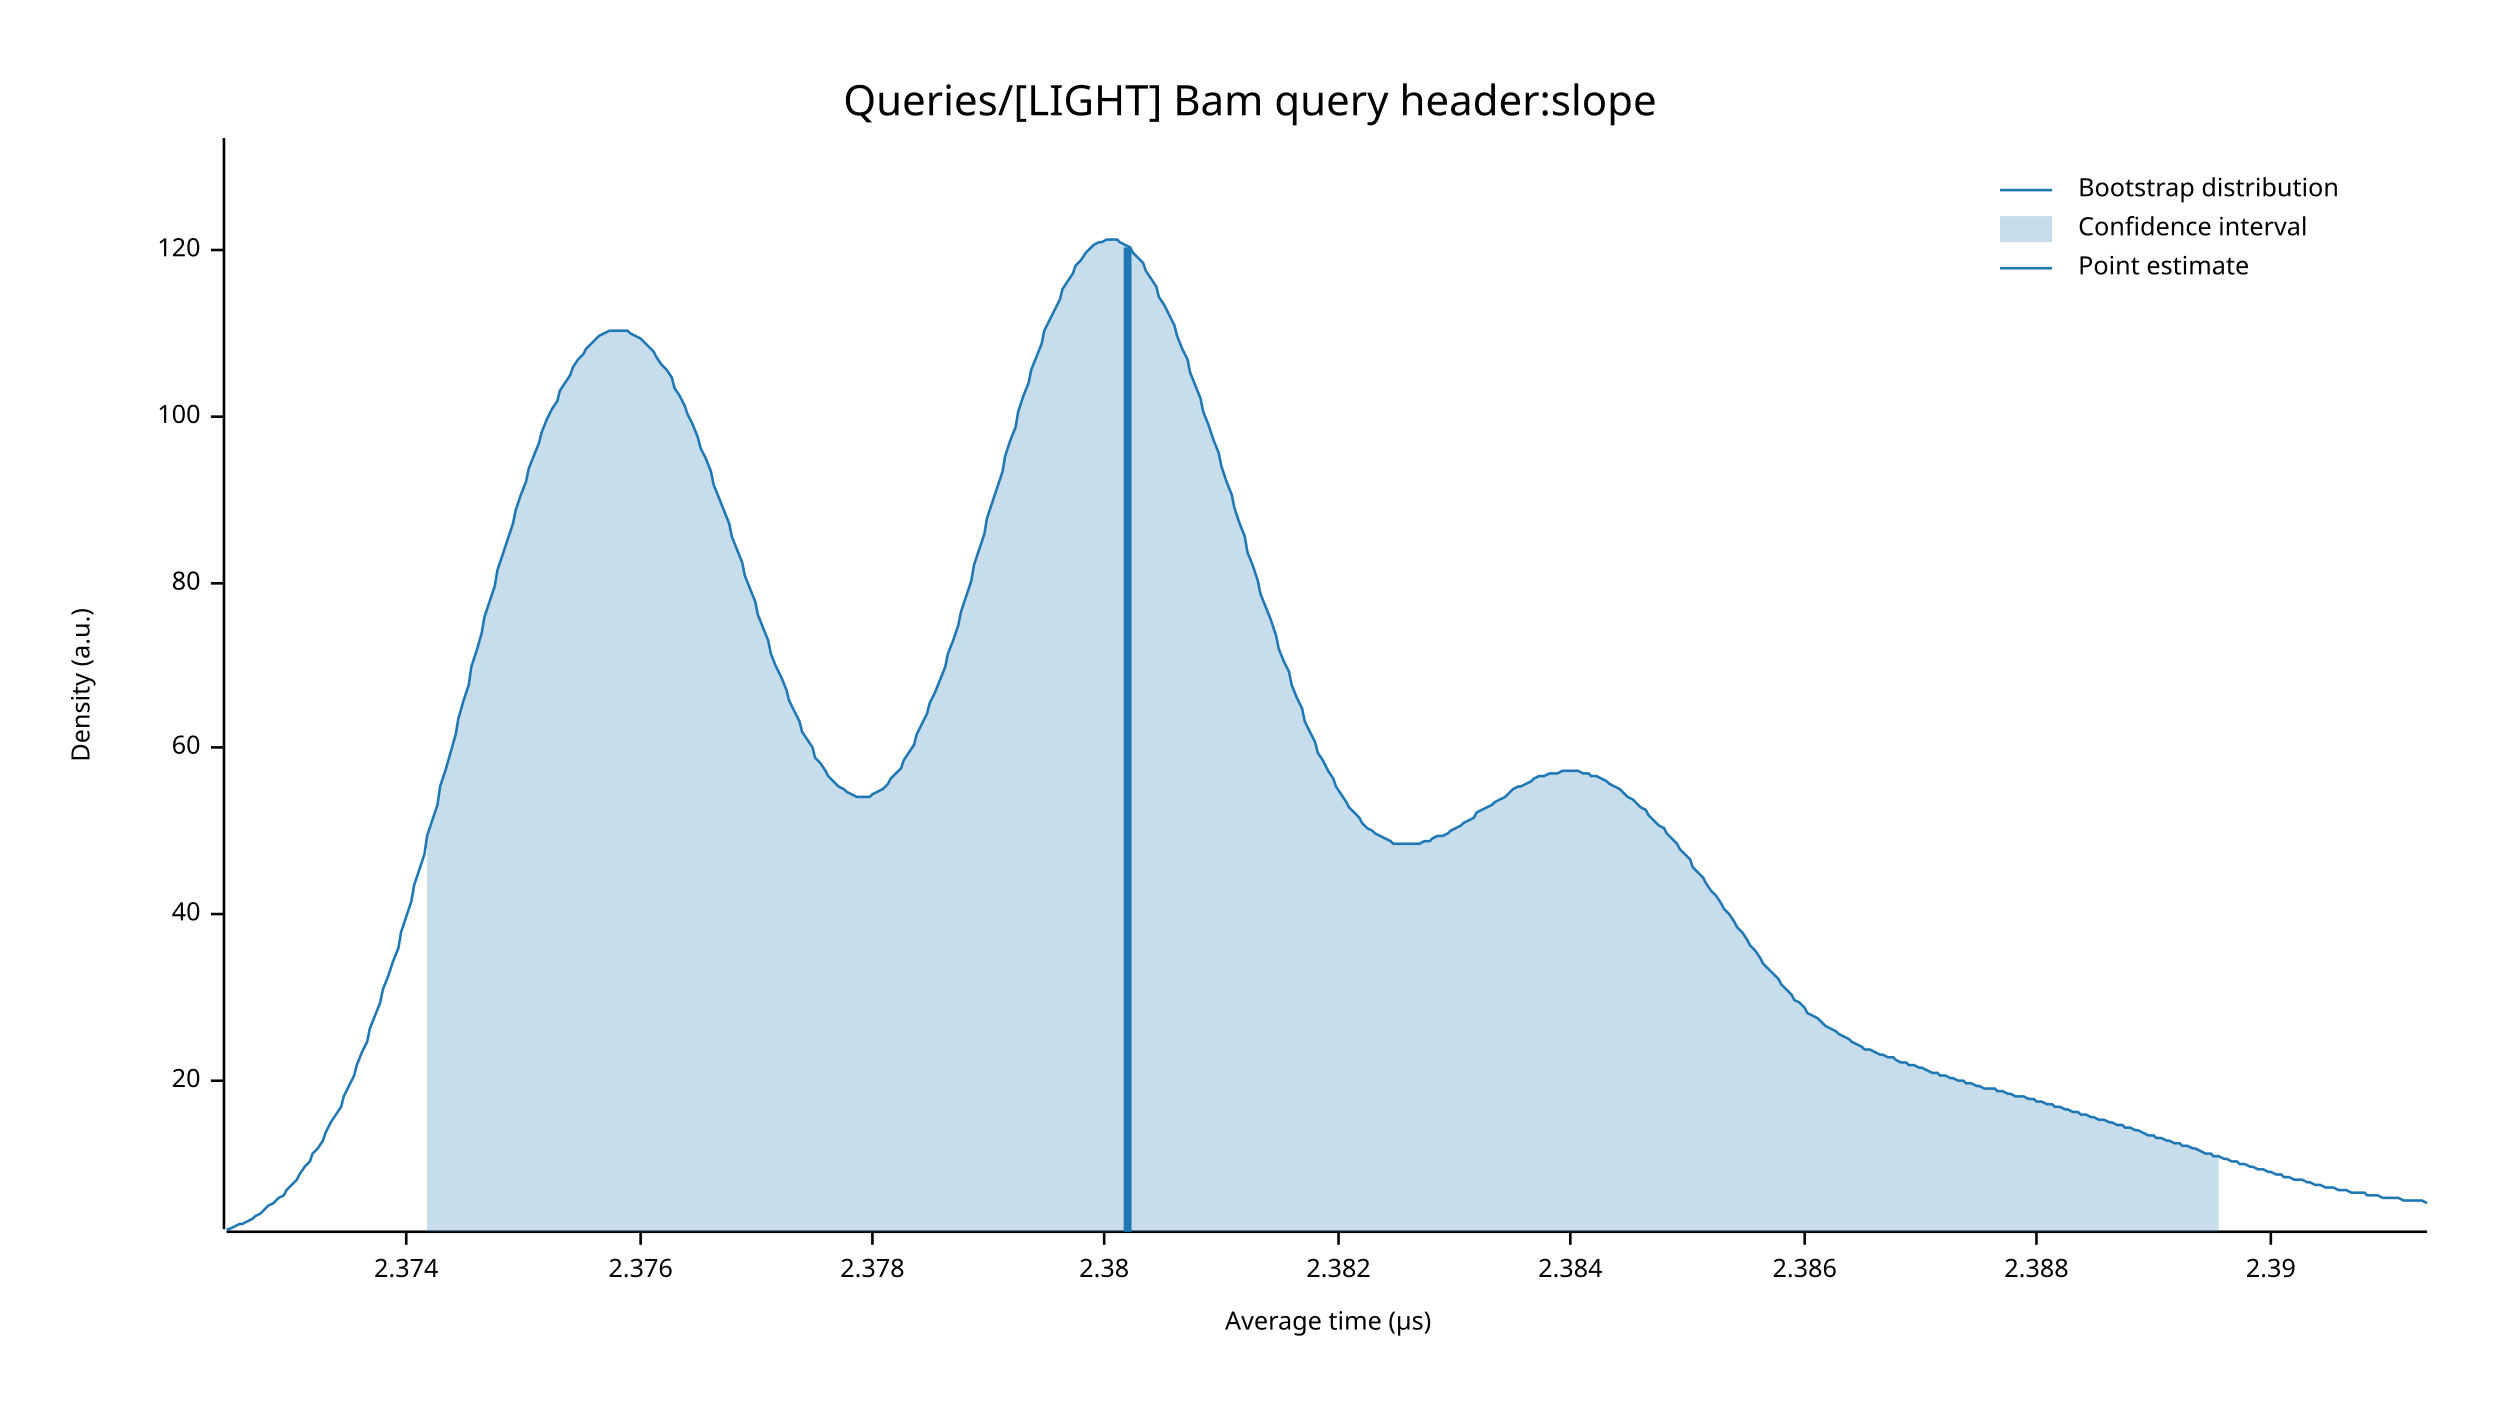
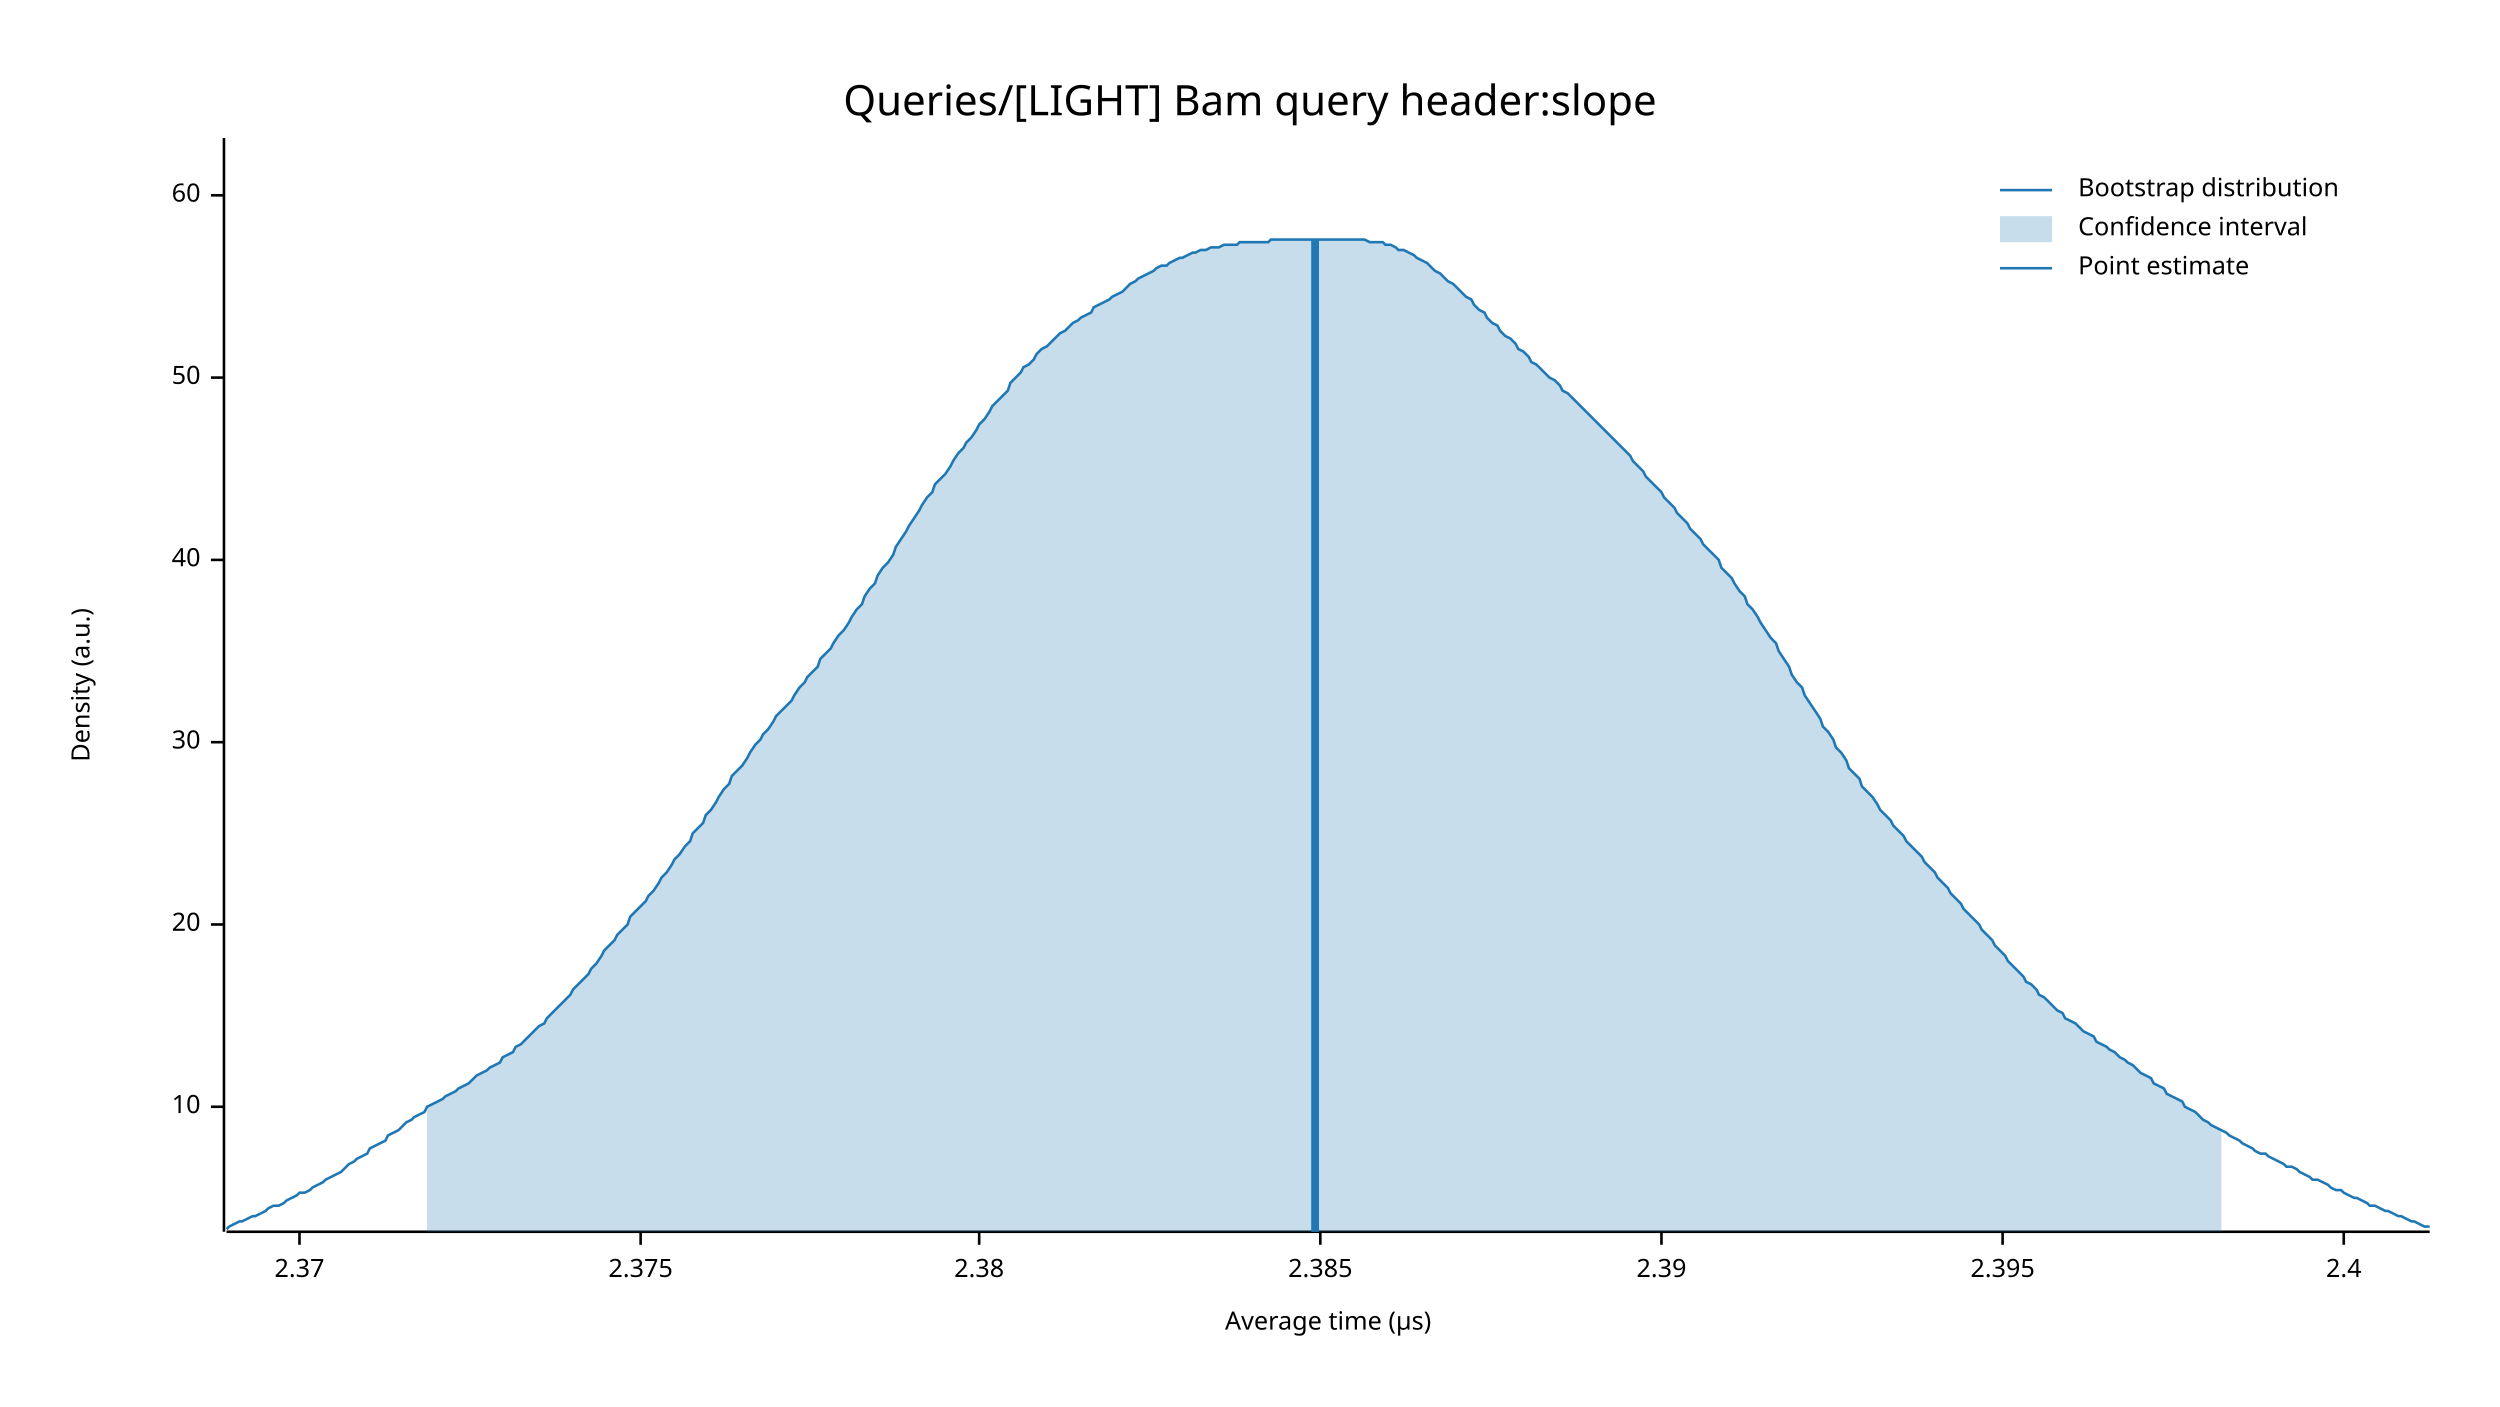
<svg xmlns="http://www.w3.org/2000/svg" width="960" height="540" viewBox="0 0 960 540">
  <text x="480" y="32" dy="0.76em" text-anchor="middle" font-family="sans-serif" font-size="16.129" opacity="1" fill="#000000">
Queries/[LIGHT] Bam query header:slope
</text>
  <text x="27" y="263" dy="0.76em" text-anchor="middle" font-family="sans-serif" font-size="9.677" opacity="1" fill="#000000" transform="rotate(270, 27, 263)">
Density (a.u.)
</text>
  <text x="510" y="513" dy="-0.5ex" text-anchor="middle" font-family="sans-serif" font-size="9.677" opacity="1" fill="#000000">
Average time (µs)
</text>
-   <polyline fill="none" opacity="1" stroke="#000000" stroke-width="1" points="86,53 86,472 " />
-   <text x="77" y="415" dy="0.5ex" text-anchor="end" font-family="sans-serif" font-size="9.677" opacity="1" fill="#000000">
+   <polyline fill="none" opacity="1" stroke="#000000" stroke-width="1" points="86,53 86,473 " />
+   <text x="77" y="425" dy="0.5ex" text-anchor="end" font-family="sans-serif" font-size="9.677" opacity="1" fill="#000000">
+ 10
+ </text>
+   <polyline fill="none" opacity="1" stroke="#000000" stroke-width="1" points="81,425 86,425 " />
+   <text x="77" y="355" dy="0.5ex" text-anchor="end" font-family="sans-serif" font-size="9.677" opacity="1" fill="#000000">
20
</text>
-   <polyline fill="none" opacity="1" stroke="#000000" stroke-width="1" points="81,415 86,415 " />
-   <text x="77" y="351" dy="0.5ex" text-anchor="end" font-family="sans-serif" font-size="9.677" opacity="1" fill="#000000">
+   <polyline fill="none" opacity="1" stroke="#000000" stroke-width="1" points="81,355 86,355 " />
+   <text x="77" y="285" dy="0.5ex" text-anchor="end" font-family="sans-serif" font-size="9.677" opacity="1" fill="#000000">
+ 30
+ </text>
+   <polyline fill="none" opacity="1" stroke="#000000" stroke-width="1" points="81,285 86,285 " />
+   <text x="77" y="215" dy="0.5ex" text-anchor="end" font-family="sans-serif" font-size="9.677" opacity="1" fill="#000000">
40
</text>
-   <polyline fill="none" opacity="1" stroke="#000000" stroke-width="1" points="81,351 86,351 " />
-   <text x="77" y="287" dy="0.5ex" text-anchor="end" font-family="sans-serif" font-size="9.677" opacity="1" fill="#000000">
+   <polyline fill="none" opacity="1" stroke="#000000" stroke-width="1" points="81,215 86,215 " />
+   <text x="77" y="145" dy="0.5ex" text-anchor="end" font-family="sans-serif" font-size="9.677" opacity="1" fill="#000000">
+ 50
+ </text>
+   <polyline fill="none" opacity="1" stroke="#000000" stroke-width="1" points="81,145 86,145 " />
+   <text x="77" y="75" dy="0.5ex" text-anchor="end" font-family="sans-serif" font-size="9.677" opacity="1" fill="#000000">
60
</text>
-   <polyline fill="none" opacity="1" stroke="#000000" stroke-width="1" points="81,287 86,287 " />
-   <text x="77" y="224" dy="0.5ex" text-anchor="end" font-family="sans-serif" font-size="9.677" opacity="1" fill="#000000">
- 80
+   <polyline fill="none" opacity="1" stroke="#000000" stroke-width="1" points="81,75 86,75 " />
+   <polyline fill="none" opacity="1" stroke="#000000" stroke-width="1" points="87,473 933,473 " />
+   <text x="115" y="483" dy="0.76em" text-anchor="middle" font-family="sans-serif" font-size="9.677" opacity="1" fill="#000000">
+ 2.37
</text>
-   <polyline fill="none" opacity="1" stroke="#000000" stroke-width="1" points="81,224 86,224 " />
-   <text x="77" y="160" dy="0.5ex" text-anchor="end" font-family="sans-serif" font-size="9.677" opacity="1" fill="#000000">
- 100
- </text>
-   <polyline fill="none" opacity="1" stroke="#000000" stroke-width="1" points="81,160 86,160 " />
-   <text x="77" y="96" dy="0.5ex" text-anchor="end" font-family="sans-serif" font-size="9.677" opacity="1" fill="#000000">
- 120
- </text>
-   <polyline fill="none" opacity="1" stroke="#000000" stroke-width="1" points="81,96 86,96 " />
-   <polyline fill="none" opacity="1" stroke="#000000" stroke-width="1" points="87,473 932,473 " />
-   <text x="156" y="483" dy="0.76em" text-anchor="middle" font-family="sans-serif" font-size="9.677" opacity="1" fill="#000000">
- 2.374
- </text>
-   <polyline fill="none" opacity="1" stroke="#000000" stroke-width="1" points="156,473 156,478 " />
+   <polyline fill="none" opacity="1" stroke="#000000" stroke-width="1" points="115,473 115,478 " />
  <text x="246" y="483" dy="0.76em" text-anchor="middle" font-family="sans-serif" font-size="9.677" opacity="1" fill="#000000">
- 2.376
+ 2.375
</text>
  <polyline fill="none" opacity="1" stroke="#000000" stroke-width="1" points="246,473 246,478 " />
-   <text x="335" y="483" dy="0.76em" text-anchor="middle" font-family="sans-serif" font-size="9.677" opacity="1" fill="#000000">
- 2.378
- </text>
-   <polyline fill="none" opacity="1" stroke="#000000" stroke-width="1" points="335,473 335,478 " />
-   <text x="424" y="483" dy="0.76em" text-anchor="middle" font-family="sans-serif" font-size="9.677" opacity="1" fill="#000000">
+   <text x="376" y="483" dy="0.76em" text-anchor="middle" font-family="sans-serif" font-size="9.677" opacity="1" fill="#000000">
2.38
</text>
-   <polyline fill="none" opacity="1" stroke="#000000" stroke-width="1" points="424,473 424,478 " />
-   <text x="514" y="483" dy="0.76em" text-anchor="middle" font-family="sans-serif" font-size="9.677" opacity="1" fill="#000000">
- 2.382
+   <polyline fill="none" opacity="1" stroke="#000000" stroke-width="1" points="376,473 376,478 " />
+   <text x="507" y="483" dy="0.76em" text-anchor="middle" font-family="sans-serif" font-size="9.677" opacity="1" fill="#000000">
+ 2.385
</text>
-   <polyline fill="none" opacity="1" stroke="#000000" stroke-width="1" points="514,473 514,478 " />
-   <text x="603" y="483" dy="0.76em" text-anchor="middle" font-family="sans-serif" font-size="9.677" opacity="1" fill="#000000">
- 2.384
- </text>
-   <polyline fill="none" opacity="1" stroke="#000000" stroke-width="1" points="603,473 603,478 " />
-   <text x="693" y="483" dy="0.76em" text-anchor="middle" font-family="sans-serif" font-size="9.677" opacity="1" fill="#000000">
- 2.386
- </text>
-   <polyline fill="none" opacity="1" stroke="#000000" stroke-width="1" points="693,473 693,478 " />
-   <text x="782" y="483" dy="0.76em" text-anchor="middle" font-family="sans-serif" font-size="9.677" opacity="1" fill="#000000">
- 2.388
- </text>
-   <polyline fill="none" opacity="1" stroke="#000000" stroke-width="1" points="782,473 782,478 " />
-   <text x="872" y="483" dy="0.76em" text-anchor="middle" font-family="sans-serif" font-size="9.677" opacity="1" fill="#000000">
+   <polyline fill="none" opacity="1" stroke="#000000" stroke-width="1" points="507,473 507,478 " />
+   <text x="638" y="483" dy="0.76em" text-anchor="middle" font-family="sans-serif" font-size="9.677" opacity="1" fill="#000000">
2.39
</text>
-   <polyline fill="none" opacity="1" stroke="#000000" stroke-width="1" points="872,473 872,478 " />
-   <polyline fill="none" opacity="1" stroke="#1F78B4" stroke-width="1" points="87,472 88,472 90,471 92,470 93,470 95,469 97,468 98,467 100,466 102,464 103,463 105,462 107,460 109,459 110,457 112,455 114,453 115,451 117,448 119,446 120,443 122,441 124,438 125,435 127,431 129,428 131,425 132,421 134,417 136,413 137,409 139,404 141,400 142,395 144,390 146,385 147,380 149,375 151,369 153,364 154,358 156,352 158,346 159,340 161,334 163,328 164,321 166,315 168,309 169,302 171,296 173,289 175,282 176,276 178,269 180,263 181,256 183,250 185,243 186,237 188,231 190,225 191,219 193,213 195,207 197,201 198,196 200,190 202,185 203,180 205,175 207,170 208,166 210,161 212,157 214,154 215,150 217,147 219,144 220,141 222,138 224,136 225,134 227,132 229,130 230,129 232,128 234,127 236,127 237,127 239,127 241,127 242,128 244,129 246,130 247,131 249,133 251,135 252,137 254,140 256,142 258,145 259,149 261,152 263,156 264,159 266,163 268,168 269,172 271,176 273,181 274,186 276,191 278,196 280,201 281,206 283,211 285,216 286,221 288,226 290,231 291,236 293,241 295,246 296,251 298,256 300,260 302,265 303,269 305,273 307,277 308,281 310,284 312,287 313,291 315,293 317,296 318,298 320,300 322,302 324,303 325,304 327,305 329,306 330,306 332,306 334,306 335,305 337,304 339,303 341,301 342,299 344,297 346,295 347,292 349,289 351,286 352,282 354,278 356,274 357,270 359,266 361,261 363,256 364,251 366,246 368,240 369,235 371,229 373,223 374,217 376,211 378,205 379,199 381,193 383,187 385,181 386,175 388,169 390,164 391,158 393,152 395,147 396,142 398,137 400,132 401,127 403,123 405,119 407,115 408,111 410,108 412,105 413,102 415,100 417,97 418,96 420,94 422,93 423,93 425,92 427,92 429,92 430,93 432,94 434,95 435,97 437,99 439,101 440,104 442,107 444,110 445,114 447,117 449,121 451,125 452,129 454,134 456,138 457,143 459,148 461,153 462,158 464,163 466,169 468,174 469,179 471,185 473,190 474,195 476,201 478,206 479,212 481,217 483,223 484,228 486,233 488,238 490,244 491,249 493,254 495,258 496,263 498,268 500,272 501,277 503,281 505,285 506,289 508,292 510,296 512,299 513,302 515,305 517,308 518,310 520,312 522,314 523,316 525,318 527,319 528,320 530,321 532,322 534,323 535,324 537,324 539,324 540,324 542,324 544,324 545,324 547,323 549,323 550,322 552,321 554,321 556,320 557,319 559,318 561,317 562,316 564,315 566,314 567,312 569,311 571,310 573,309 574,308 576,307 578,306 579,305 581,303 583,302 584,302 586,301 588,300 589,299 591,298 593,298 595,297 596,297 598,297 600,296 601,296 603,296 605,296 606,296 608,297 610,297 611,298 613,298 615,299 617,300 618,301 620,302 622,303 623,304 625,306 627,307 628,308 630,310 632,311 633,313 635,315 637,317 639,318 640,320 642,322 644,324 645,326 647,328 649,330 650,333 652,335 654,337 655,339 657,342 659,344 661,347 662,349 664,351 666,354 667,356 669,358 671,361 672,363 674,365 676,368 677,370 679,372 681,374 683,376 684,378 686,380 688,382 689,384 691,385 693,387 694,389 696,390 698,391 700,393 701,394 703,395 705,396 706,397 708,398 710,399 711,400 713,401 715,402 716,403 718,403 720,404 722,405 723,405 725,406 727,406 728,407 730,408 732,408 733,409 735,409 737,410 738,410 740,411 742,412 744,412 745,413 747,413 749,414 750,414 752,415 754,415 755,416 757,416 759,417 760,417 762,418 764,418 766,418 767,419 769,419 771,420 772,420 774,421 776,421 777,421 779,422 781,422 782,423 784,423 786,424 788,424 789,425 791,425 793,426 794,426 796,427 798,427 799,428 801,428 803,429 804,429 806,430 808,430 810,431 811,431 813,432 815,432 816,433 818,433 820,434 821,434 823,435 825,436 827,436 828,437 830,437 832,438 833,438 835,439 837,439 838,440 840,440 842,441 843,441 845,442 847,443 849,443 850,444 852,444 854,445 855,445 857,446 859,446 860,447 862,447 864,448 865,448 867,449 869,449 871,450 872,450 874,451 876,451 877,452 879,452 881,453 882,453 884,453 886,454 887,454 889,455 891,455 893,456 894,456 896,456 898,457 899,457 901,457 903,458 904,458 906,458 908,458 909,459 911,459 913,459 915,460 916,460 918,460 920,460 921,460 923,461 925,461 926,461 928,461 930,461 932,462 " />
-   <polygon opacity="0.25" fill="#1F78B4" points="164,321 166,315 168,309 169,302 171,296 173,289 175,282 176,276 178,269 180,263 181,256 183,250 185,243 186,237 188,231 190,225 191,219 193,213 195,207 197,201 198,196 200,190 202,185 203,180 205,175 207,170 208,166 210,161 212,157 214,154 215,150 217,147 219,144 220,141 222,138 224,136 225,134 227,132 229,130 230,129 232,128 234,127 236,127 237,127 239,127 241,127 242,128 244,129 246,130 247,131 249,133 251,135 252,137 254,140 256,142 258,145 259,149 261,152 263,156 264,159 266,163 268,168 269,172 271,176 273,181 274,186 276,191 278,196 280,201 281,206 283,211 285,216 286,221 288,226 290,231 291,236 293,241 295,246 296,251 298,256 300,260 302,265 303,269 305,273 307,277 308,281 310,284 312,287 313,291 315,293 317,296 318,298 320,300 322,302 324,303 325,304 327,305 329,306 330,306 332,306 334,306 335,305 337,304 339,303 341,301 342,299 344,297 346,295 347,292 349,289 351,286 352,282 354,278 356,274 357,270 359,266 361,261 363,256 364,251 366,246 368,240 369,235 371,229 373,223 374,217 376,211 378,205 379,199 381,193 383,187 385,181 386,175 388,169 390,164 391,158 393,152 395,147 396,142 398,137 400,132 401,127 403,123 405,119 407,115 408,111 410,108 412,105 413,102 415,100 417,97 418,96 420,94 422,93 423,93 425,92 427,92 429,92 430,93 432,94 434,95 435,97 437,99 439,101 440,104 442,107 444,110 445,114 447,117 449,121 451,125 452,129 454,134 456,138 457,143 459,148 461,153 462,158 464,163 466,169 468,174 469,179 471,185 473,190 474,195 476,201 478,206 479,212 481,217 483,223 484,228 486,233 488,238 490,244 491,249 493,254 495,258 496,263 498,268 500,272 501,277 503,281 505,285 506,289 508,292 510,296 512,299 513,302 515,305 517,308 518,310 520,312 522,314 523,316 525,318 527,319 528,320 530,321 532,322 534,323 535,324 537,324 539,324 540,324 542,324 544,324 545,324 547,323 549,323 550,322 552,321 554,321 556,320 557,319 559,318 561,317 562,316 564,315 566,314 567,312 569,311 571,310 573,309 574,308 576,307 578,306 579,305 581,303 583,302 584,302 586,301 588,300 589,299 591,298 593,298 595,297 596,297 598,297 600,296 601,296 603,296 605,296 606,296 608,297 610,297 611,298 613,298 615,299 617,300 618,301 620,302 622,303 623,304 625,306 627,307 628,308 630,310 632,311 633,313 635,315 637,317 639,318 640,320 642,322 644,324 645,326 647,328 649,330 650,333 652,335 654,337 655,339 657,342 659,344 661,347 662,349 664,351 666,354 667,356 669,358 671,361 672,363 674,365 676,368 677,370 679,372 681,374 683,376 684,378 686,380 688,382 689,384 691,385 693,387 694,389 696,390 698,391 700,393 701,394 703,395 705,396 706,397 708,398 710,399 711,400 713,401 715,402 716,403 718,403 720,404 722,405 723,405 725,406 727,406 728,407 730,408 732,408 733,409 735,409 737,410 738,410 740,411 742,412 744,412 745,413 747,413 749,414 750,414 752,415 754,415 755,416 757,416 759,417 760,417 762,418 764,418 766,418 767,419 769,419 771,420 772,420 774,421 776,421 777,421 779,422 781,422 782,423 784,423 786,424 788,424 789,425 791,425 793,426 794,426 796,427 798,427 799,428 801,428 803,429 804,429 806,430 808,430 810,431 811,431 813,432 815,432 816,433 818,433 820,434 821,434 823,435 825,436 827,436 828,437 830,437 832,438 833,438 835,439 837,439 838,440 840,440 842,441 843,441 845,442 847,443 849,443 850,444 852,444 852,473 164,473 " />
-   <polyline fill="none" opacity="1" stroke="#1F78B4" stroke-width="3" points="433,473 433,95 " />
+   <polyline fill="none" opacity="1" stroke="#000000" stroke-width="1" points="638,473 638,478 " />
+   <text x="769" y="483" dy="0.76em" text-anchor="middle" font-family="sans-serif" font-size="9.677" opacity="1" fill="#000000">
+ 2.395
+ </text>
+   <polyline fill="none" opacity="1" stroke="#000000" stroke-width="1" points="769,473 769,478 " />
+   <text x="900" y="483" dy="0.76em" text-anchor="middle" font-family="sans-serif" font-size="9.677" opacity="1" fill="#000000">
+ 2.4
+ </text>
+   <polyline fill="none" opacity="1" stroke="#000000" stroke-width="1" points="900,473 900,478 " />
+   <polyline fill="none" opacity="1" stroke="#1F78B4" stroke-width="1" points="87,472 88,471 90,470 92,469 93,469 95,468 97,467 98,467 100,466 102,465 103,464 105,463 107,463 109,462 110,461 112,460 114,459 115,458 117,458 119,457 120,456 122,455 124,454 125,453 127,452 129,451 131,450 132,449 134,447 136,446 137,445 139,444 141,443 142,441 144,440 146,439 148,438 149,436 151,435 153,434 154,433 156,431 158,430 159,429 161,428 163,427 164,425 166,424 168,423 170,422 171,421 173,420 175,419 176,418 178,417 180,416 181,415 183,413 185,412 187,411 188,410 190,409 192,408 193,406 195,405 197,404 198,402 200,401 202,399 203,398 205,396 207,394 209,393 210,391 212,389 214,387 215,386 217,384 219,382 220,380 222,378 224,376 226,374 227,372 229,370 231,367 232,365 234,363 236,361 237,359 239,357 241,355 242,352 244,350 246,348 248,346 249,344 251,342 253,339 254,337 256,335 258,332 259,330 261,328 263,325 265,323 266,320 268,318 270,316 271,313 273,311 275,308 276,306 278,303 280,301 281,298 283,296 285,294 287,291 288,289 290,286 292,284 293,282 295,280 297,277 298,275 300,273 302,271 304,269 305,267 307,264 309,262 310,260 312,258 314,256 315,253 317,251 319,249 320,247 322,244 324,242 326,239 327,237 329,234 331,232 332,229 334,226 336,224 337,221 339,218 341,216 343,213 344,210 346,207 348,204 349,202 351,199 353,196 354,194 356,191 358,189 359,186 361,184 363,182 365,179 366,177 368,174 370,172 371,170 373,168 375,165 376,163 378,161 380,158 381,156 383,154 385,152 387,150 388,147 390,145 392,143 393,141 395,140 397,138 398,136 400,134 402,133 404,131 405,130 407,128 409,127 410,126 412,124 414,123 415,122 417,121 419,120 420,118 422,117 424,116 426,115 427,114 429,113 431,112 432,111 434,109 436,108 437,107 439,106 441,105 443,104 444,103 446,102 448,102 449,101 451,100 453,99 454,99 456,98 458,97 459,97 461,96 463,96 465,95 466,95 468,95 470,94 471,94 473,94 475,94 476,93 478,93 480,93 482,93 483,93 485,93 487,93 488,92 490,92 492,92 493,92 495,92 497,92 498,92 500,92 502,92 504,92 505,92 507,92 509,92 510,92 512,92 514,92 515,92 517,92 519,92 521,92 522,92 524,92 526,93 527,93 529,93 531,93 532,94 534,94 536,95 537,96 539,96 541,97 543,98 544,99 546,100 548,101 549,102 551,104 553,105 554,106 556,108 558,109 560,111 561,112 563,114 565,115 566,117 568,119 570,120 571,122 573,124 575,125 576,127 578,129 580,130 582,132 583,134 585,135 587,137 588,139 590,140 592,142 593,143 595,145 597,146 599,148 600,150 602,151 604,153 605,154 607,156 609,158 610,159 612,161 614,163 615,164 617,166 619,168 621,170 622,171 624,173 626,175 627,177 629,179 631,181 632,183 634,185 636,187 638,189 639,191 641,193 643,195 644,197 646,199 648,201 649,203 651,205 653,207 654,209 656,211 658,213 660,215 661,218 663,220 665,222 666,224 668,227 670,229 671,232 673,234 675,237 676,239 678,242 680,245 682,247 683,250 685,253 687,256 688,259 690,262 692,264 693,267 695,270 697,273 699,276 700,279 702,281 704,284 705,287 707,289 709,292 710,295 712,297 714,299 715,302 717,304 719,306 721,309 722,311 724,313 726,315 727,317 729,319 731,321 732,323 734,325 736,327 738,329 739,331 741,333 743,335 744,337 746,339 748,341 749,343 751,345 753,347 754,349 756,351 758,353 760,355 761,357 763,359 765,361 766,363 768,365 770,367 771,369 773,371 775,373 777,375 778,377 780,378 782,380 783,382 785,383 787,385 788,386 790,388 792,389 793,391 795,392 797,393 799,395 800,396 802,397 804,398 805,400 807,401 809,402 810,403 812,404 814,406 816,407 817,408 819,409 821,411 822,412 824,413 826,414 827,416 829,417 831,418 832,420 834,421 836,422 838,423 839,425 841,426 843,427 844,428 846,430 848,431 849,432 851,433 853,434 855,435 856,436 858,437 860,438 861,439 863,440 865,441 866,442 868,443 870,443 871,444 873,445 875,446 877,447 878,448 880,448 882,449 883,450 885,451 887,452 888,453 890,453 892,454 894,455 895,456 897,457 899,457 900,458 902,459 904,460 905,460 907,461 909,462 910,463 912,463 914,464 916,465 917,465 919,466 921,467 922,467 924,468 926,469 927,469 929,470 931,471 933,471 " />
+   <polygon opacity="0.25" fill="#1F78B4" points="164,425 166,424 168,423 170,422 171,421 173,420 175,419 176,418 178,417 180,416 181,415 183,413 185,412 187,411 188,410 190,409 192,408 193,406 195,405 197,404 198,402 200,401 202,399 203,398 205,396 207,394 209,393 210,391 212,389 214,387 215,386 217,384 219,382 220,380 222,378 224,376 226,374 227,372 229,370 231,367 232,365 234,363 236,361 237,359 239,357 241,355 242,352 244,350 246,348 248,346 249,344 251,342 253,339 254,337 256,335 258,332 259,330 261,328 263,325 265,323 266,320 268,318 270,316 271,313 273,311 275,308 276,306 278,303 280,301 281,298 283,296 285,294 287,291 288,289 290,286 292,284 293,282 295,280 297,277 298,275 300,273 302,271 304,269 305,267 307,264 309,262 310,260 312,258 314,256 315,253 317,251 319,249 320,247 322,244 324,242 326,239 327,237 329,234 331,232 332,229 334,226 336,224 337,221 339,218 341,216 343,213 344,210 346,207 348,204 349,202 351,199 353,196 354,194 356,191 358,189 359,186 361,184 363,182 365,179 366,177 368,174 370,172 371,170 373,168 375,165 376,163 378,161 380,158 381,156 383,154 385,152 387,150 388,147 390,145 392,143 393,141 395,140 397,138 398,136 400,134 402,133 404,131 405,130 407,128 409,127 410,126 412,124 414,123 415,122 417,121 419,120 420,118 422,117 424,116 426,115 427,114 429,113 431,112 432,111 434,109 436,108 437,107 439,106 441,105 443,104 444,103 446,102 448,102 449,101 451,100 453,99 454,99 456,98 458,97 459,97 461,96 463,96 465,95 466,95 468,95 470,94 471,94 473,94 475,94 476,93 478,93 480,93 482,93 483,93 485,93 487,93 488,92 490,92 492,92 493,92 495,92 497,92 498,92 500,92 502,92 504,92 505,92 507,92 509,92 510,92 512,92 514,92 515,92 517,92 519,92 521,92 522,92 524,92 526,93 527,93 529,93 531,93 532,94 534,94 536,95 537,96 539,96 541,97 543,98 544,99 546,100 548,101 549,102 551,104 553,105 554,106 556,108 558,109 560,111 561,112 563,114 565,115 566,117 568,119 570,120 571,122 573,124 575,125 576,127 578,129 580,130 582,132 583,134 585,135 587,137 588,139 590,140 592,142 593,143 595,145 597,146 599,148 600,150 602,151 604,153 605,154 607,156 609,158 610,159 612,161 614,163 615,164 617,166 619,168 621,170 622,171 624,173 626,175 627,177 629,179 631,181 632,183 634,185 636,187 638,189 639,191 641,193 643,195 644,197 646,199 648,201 649,203 651,205 653,207 654,209 656,211 658,213 660,215 661,218 663,220 665,222 666,224 668,227 670,229 671,232 673,234 675,237 676,239 678,242 680,245 682,247 683,250 685,253 687,256 688,259 690,262 692,264 693,267 695,270 697,273 699,276 700,279 702,281 704,284 705,287 707,289 709,292 710,295 712,297 714,299 715,302 717,304 719,306 721,309 722,311 724,313 726,315 727,317 729,319 731,321 732,323 734,325 736,327 738,329 739,331 741,333 743,335 744,337 746,339 748,341 749,343 751,345 753,347 754,349 756,351 758,353 760,355 761,357 763,359 765,361 766,363 768,365 770,367 771,369 773,371 775,373 777,375 778,377 780,378 782,380 783,382 785,383 787,385 788,386 790,388 792,389 793,391 795,392 797,393 799,395 800,396 802,397 804,398 805,400 807,401 809,402 810,403 812,404 814,406 816,407 817,408 819,409 821,411 822,412 824,413 826,414 827,416 829,417 831,418 832,420 834,421 836,422 838,423 839,425 841,426 843,427 844,428 846,430 848,431 849,432 851,433 853,434 853,473 164,473 " />
+   <polyline fill="none" opacity="1" stroke="#1F78B4" stroke-width="3" points="505,473 505,92 " />
  <text x="798" y="68" dy="0.76em" text-anchor="start" font-family="sans-serif" font-size="9.677" opacity="1" fill="#000000">
Bootstrap distribution
</text>
  <text x="798" y="83" dy="0.76em" text-anchor="start" font-family="sans-serif" font-size="9.677" opacity="1" fill="#000000">
Confidence interval
</text>
  <text x="798" y="98" dy="0.76em" text-anchor="start" font-family="sans-serif" font-size="9.677" opacity="1" fill="#000000">
Point estimate
</text>
  <polyline fill="none" opacity="1" stroke="#1F78B4" stroke-width="1" points="768,73 788,73 " />
  <rect x="768" y="83" width="20" height="10" opacity="0.25" fill="#1F78B4" stroke="none" />
  <polyline fill="none" opacity="1" stroke="#1F78B4" stroke-width="1" points="768,103 788,103 " />
</svg>
